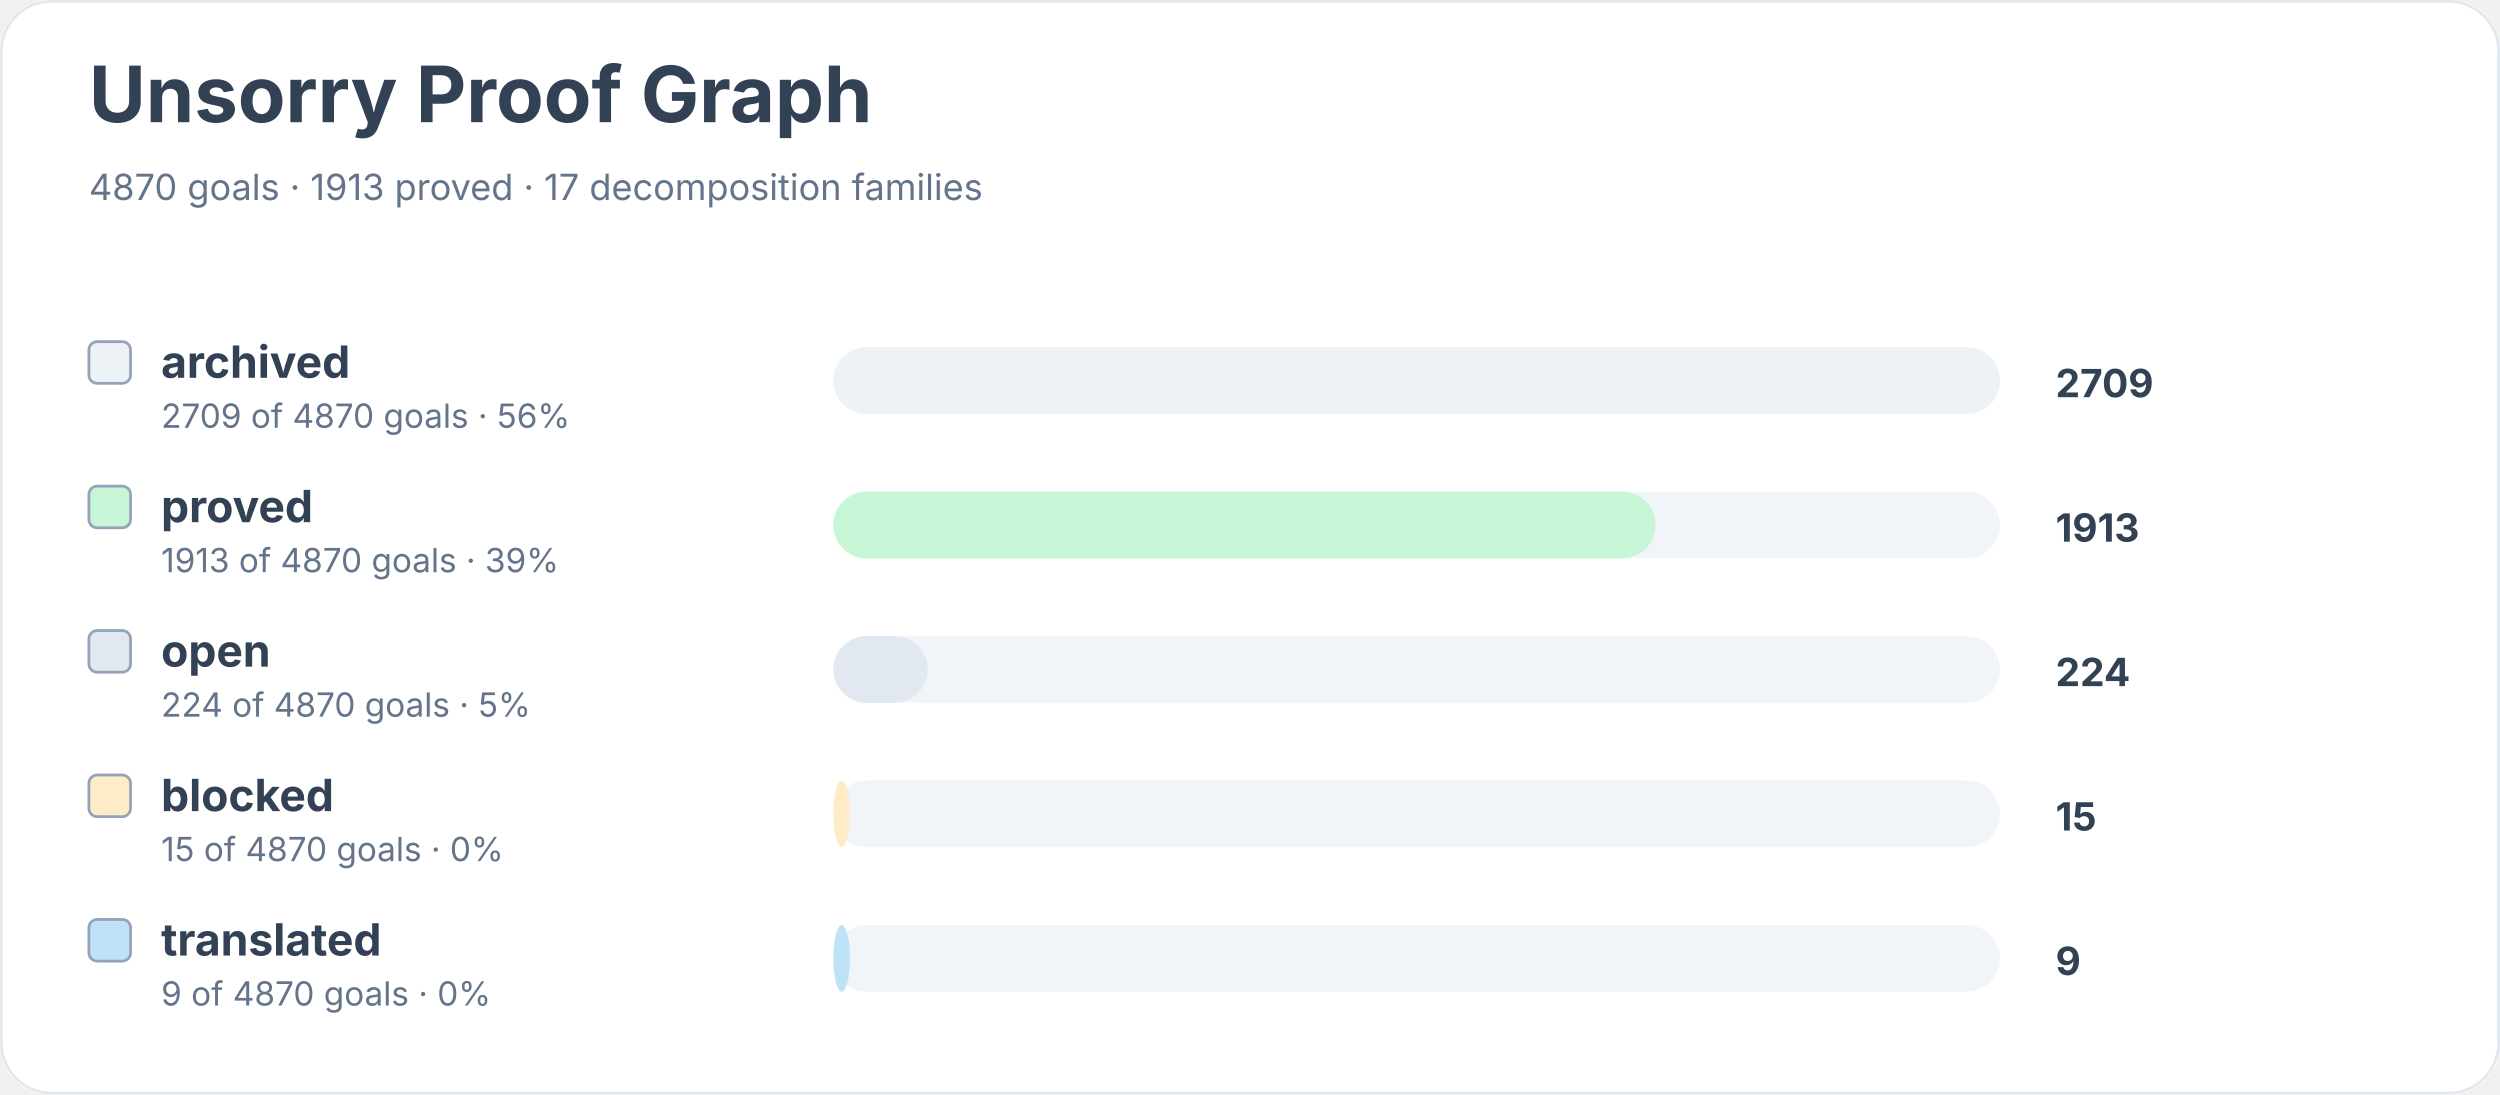
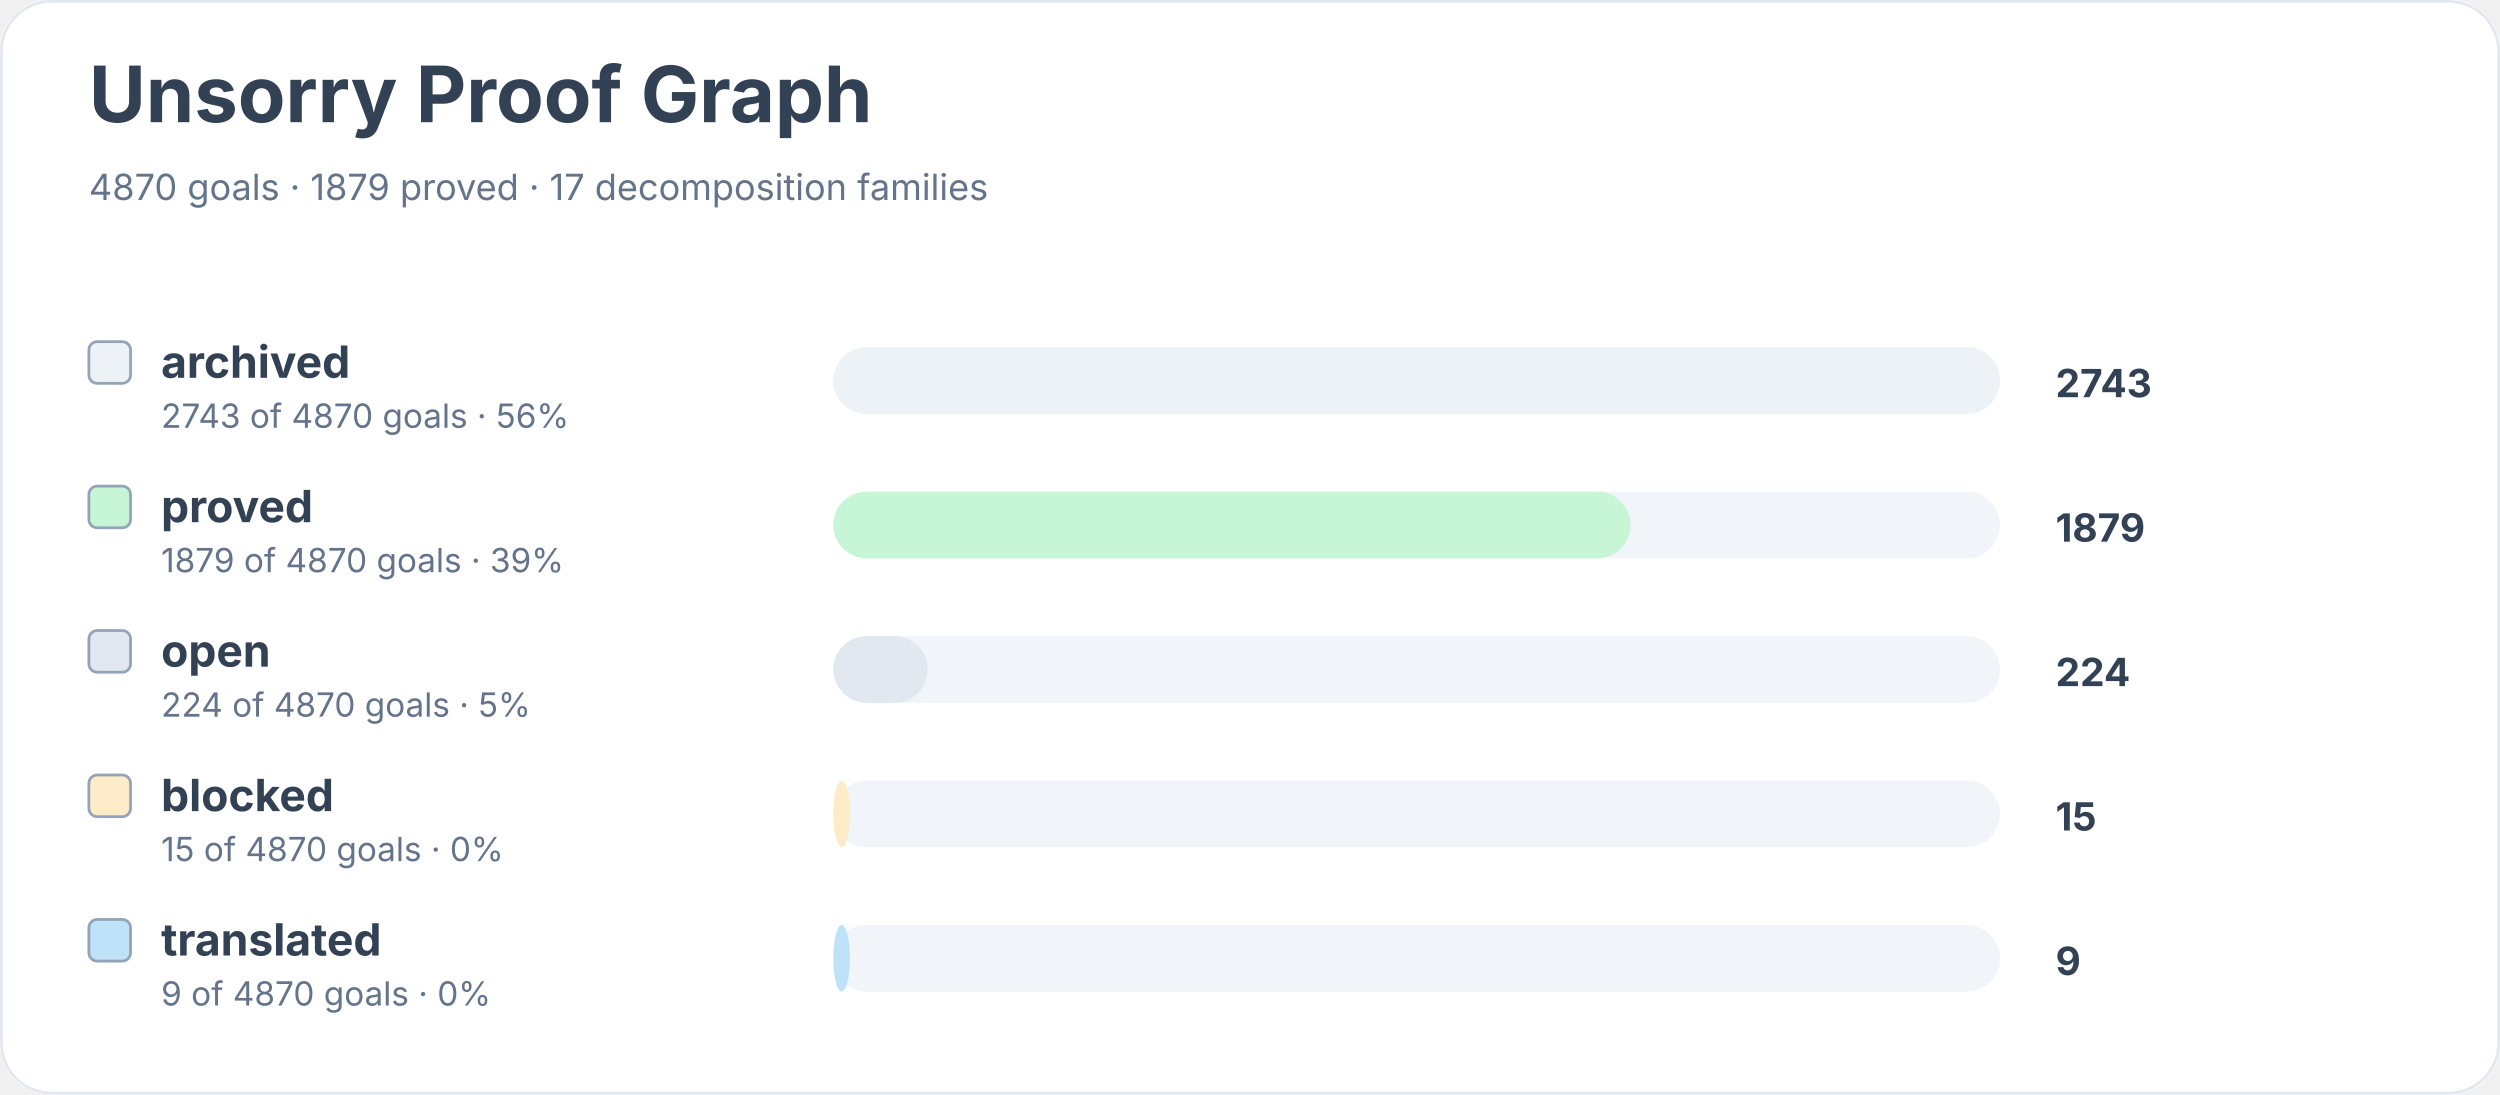
<svg xmlns="http://www.w3.org/2000/svg" width="900" height="394" viewBox="0 0 900 394" role="img" aria-labelledby="title desc">
  <rect width="900" height="100%" rx="18" fill="#ffffff" />
  <rect x="0.5" y="0.5" width="899" height="393" rx="18" fill="none" stroke="#e2e8f0" />
  <text x="32" y="44" font-family="Inter, system-ui, sans-serif" font-size="28" font-weight="700" fill="#334155">Unsorry Proof Graph</text>
-   <text x="32" y="72" font-family="Inter, system-ui, sans-serif" font-size="13" fill="#64748b">4870 goals · 1913 proved · 17 decomposition families</text>
+   <text x="32" y="72" font-family="Inter, system-ui, sans-serif" font-size="13" fill="#64748b">4870 goals · 1879 proved · 17 decomposition families</text>
  <rect x="32" y="123" width="15" height="15" rx="3" fill="#edf2f7" stroke="#94a3b8" />
  <text x="58" y="136" font-family="Inter, system-ui, sans-serif" font-size="16" font-weight="650" fill="#334155">archived</text>
-   <text x="58" y="154" font-family="Inter, system-ui, sans-serif" font-size="12" fill="#64748b">2709 of 4870 goals · 56%</text>
+   <text x="58" y="154" font-family="Inter, system-ui, sans-serif" font-size="12" fill="#64748b">2743 of 4870 goals · 56%</text>
  <rect x="300" y="125" width="420" height="24" rx="12" fill="#f1f5f9" />
  <rect x="300" y="125" width="420" height="24" rx="12" fill="#edf2f7" />
-   <text x="740" y="143" font-family="Inter, system-ui, sans-serif" font-size="14" font-weight="700" fill="#334155">2709</text>
+   <text x="740" y="143" font-family="Inter, system-ui, sans-serif" font-size="14" font-weight="700" fill="#334155">2743</text>
  <rect x="32" y="175" width="15" height="15" rx="3" fill="#c6f6d5" stroke="#94a3b8" />
  <text x="58" y="188" font-family="Inter, system-ui, sans-serif" font-size="16" font-weight="650" fill="#334155">proved</text>
-   <text x="58" y="206" font-family="Inter, system-ui, sans-serif" font-size="12" fill="#64748b">1913 of 4870 goals · 39%</text>
+   <text x="58" y="206" font-family="Inter, system-ui, sans-serif" font-size="12" fill="#64748b">1879 of 4870 goals · 39%</text>
  <rect x="300" y="177" width="420" height="24" rx="12" fill="#f1f5f9" />
-   <rect x="300" y="177" width="296" height="24" rx="12" fill="#c6f6d5" />
-   <text x="740" y="195" font-family="Inter, system-ui, sans-serif" font-size="14" font-weight="700" fill="#334155">1913</text>
+   <rect x="300" y="177" width="287" height="24" rx="12" fill="#c6f6d5" />
+   <text x="740" y="195" font-family="Inter, system-ui, sans-serif" font-size="14" font-weight="700" fill="#334155">1879</text>
  <rect x="32" y="227" width="15" height="15" rx="3" fill="#e2e8f0" stroke="#94a3b8" />
  <text x="58" y="240" font-family="Inter, system-ui, sans-serif" font-size="16" font-weight="650" fill="#334155">open</text>
  <text x="58" y="258" font-family="Inter, system-ui, sans-serif" font-size="12" fill="#64748b">224 of 4870 goals · 5%</text>
  <rect x="300" y="229" width="420" height="24" rx="12" fill="#f1f5f9" />
  <rect x="300" y="229" width="34" height="24" rx="12" fill="#e2e8f0" />
  <text x="740" y="247" font-family="Inter, system-ui, sans-serif" font-size="14" font-weight="700" fill="#334155">224</text>
  <rect x="32" y="279" width="15" height="15" rx="3" fill="#feebc8" stroke="#94a3b8" />
  <text x="58" y="292" font-family="Inter, system-ui, sans-serif" font-size="16" font-weight="650" fill="#334155">blocked</text>
  <text x="58" y="310" font-family="Inter, system-ui, sans-serif" font-size="12" fill="#64748b">15 of 4870 goals · 0%</text>
  <rect x="300" y="281" width="420" height="24" rx="12" fill="#f1f5f9" />
  <rect x="300" y="281" width="6" height="24" rx="12" fill="#feebc8" />
  <text x="740" y="299" font-family="Inter, system-ui, sans-serif" font-size="14" font-weight="700" fill="#334155">15</text>
  <rect x="32" y="331" width="15" height="15" rx="3" fill="#bee3f8" stroke="#94a3b8" />
  <text x="58" y="344" font-family="Inter, system-ui, sans-serif" font-size="16" font-weight="650" fill="#334155">translated</text>
  <text x="58" y="362" font-family="Inter, system-ui, sans-serif" font-size="12" fill="#64748b">9 of 4870 goals · 0%</text>
  <rect x="300" y="333" width="420" height="24" rx="12" fill="#f1f5f9" />
  <rect x="300" y="333" width="6" height="24" rx="12" fill="#bee3f8" />
  <text x="740" y="351" font-family="Inter, system-ui, sans-serif" font-size="14" font-weight="700" fill="#334155">9</text>
</svg>
